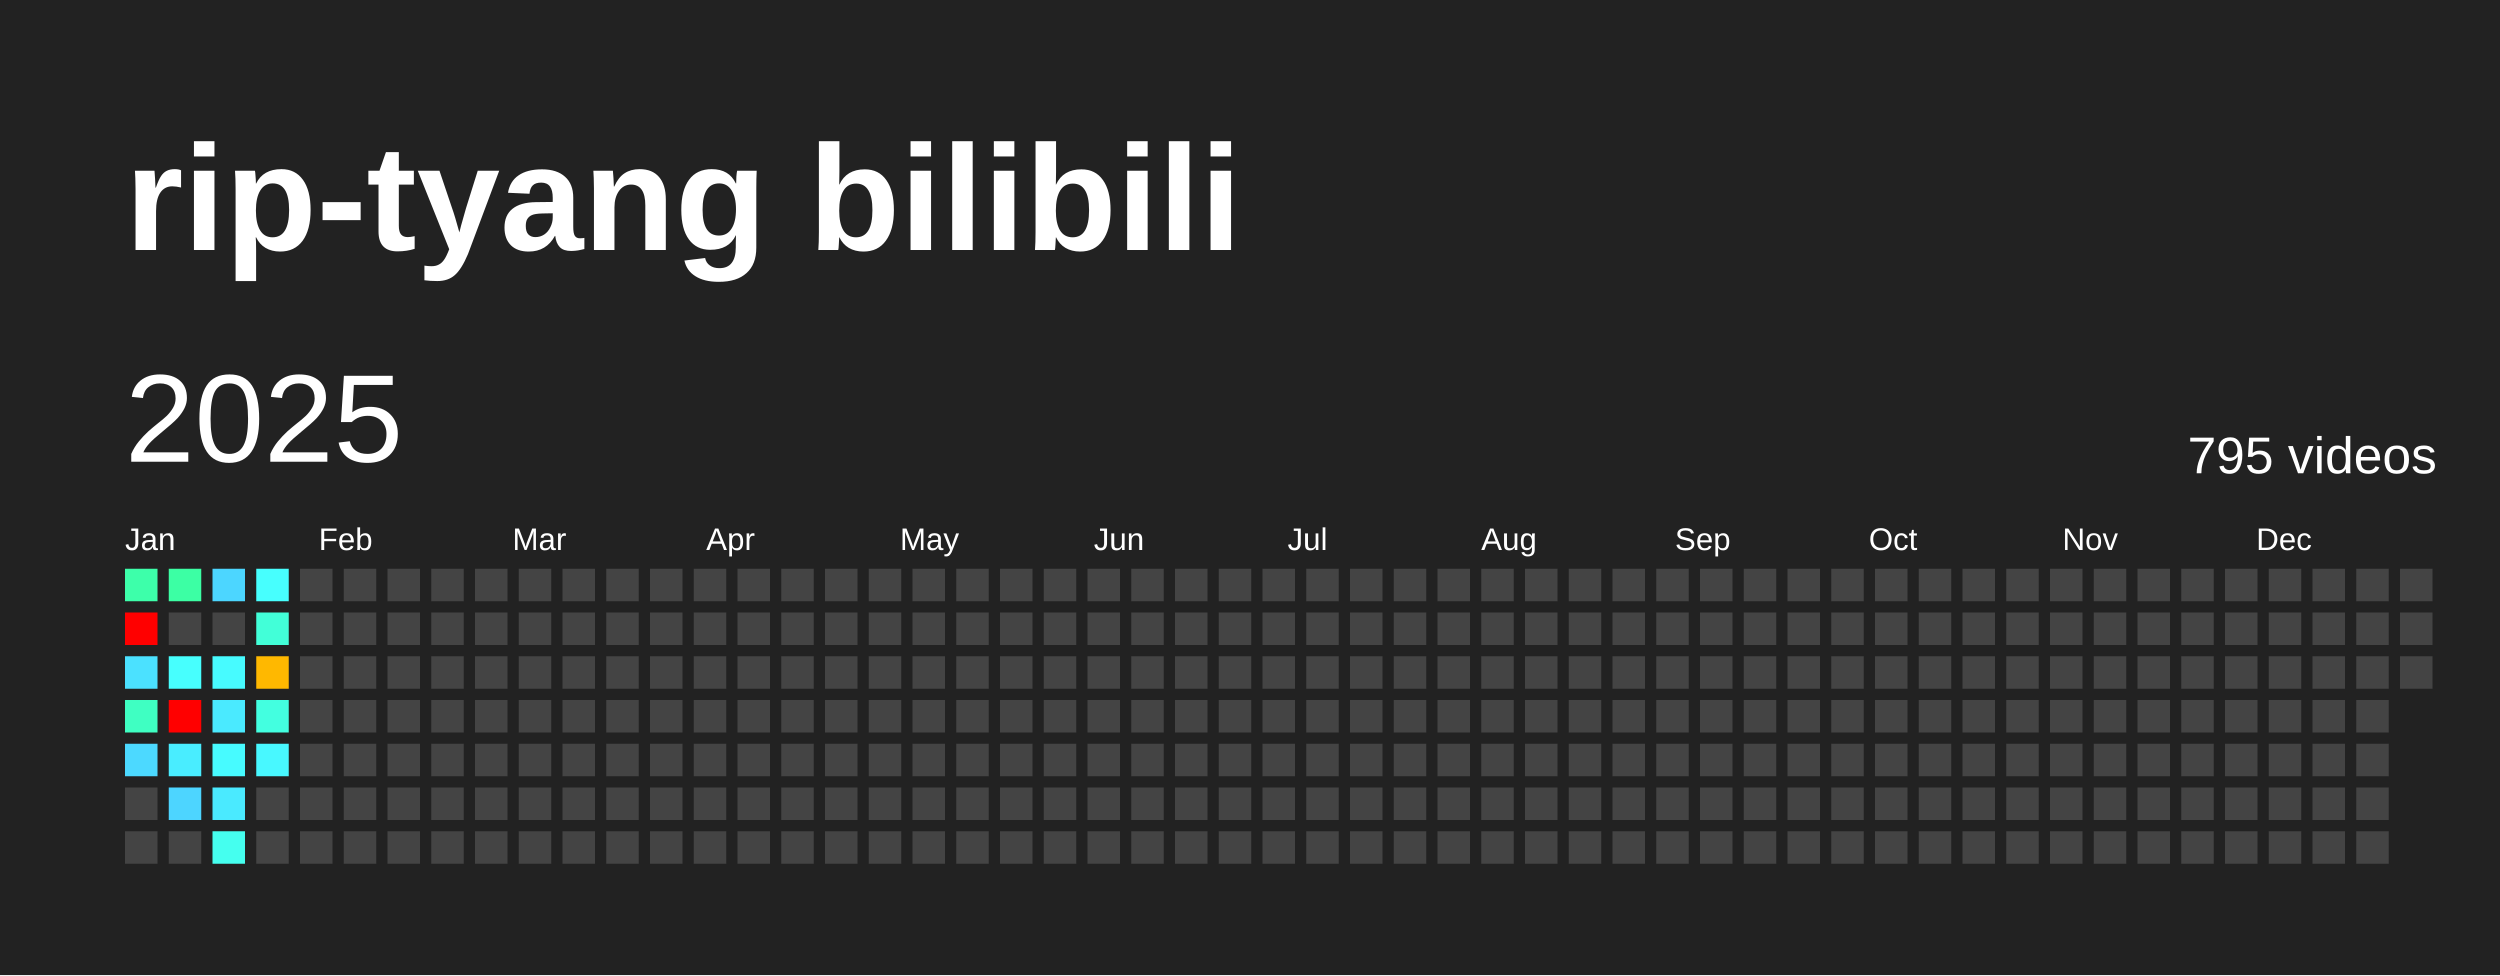
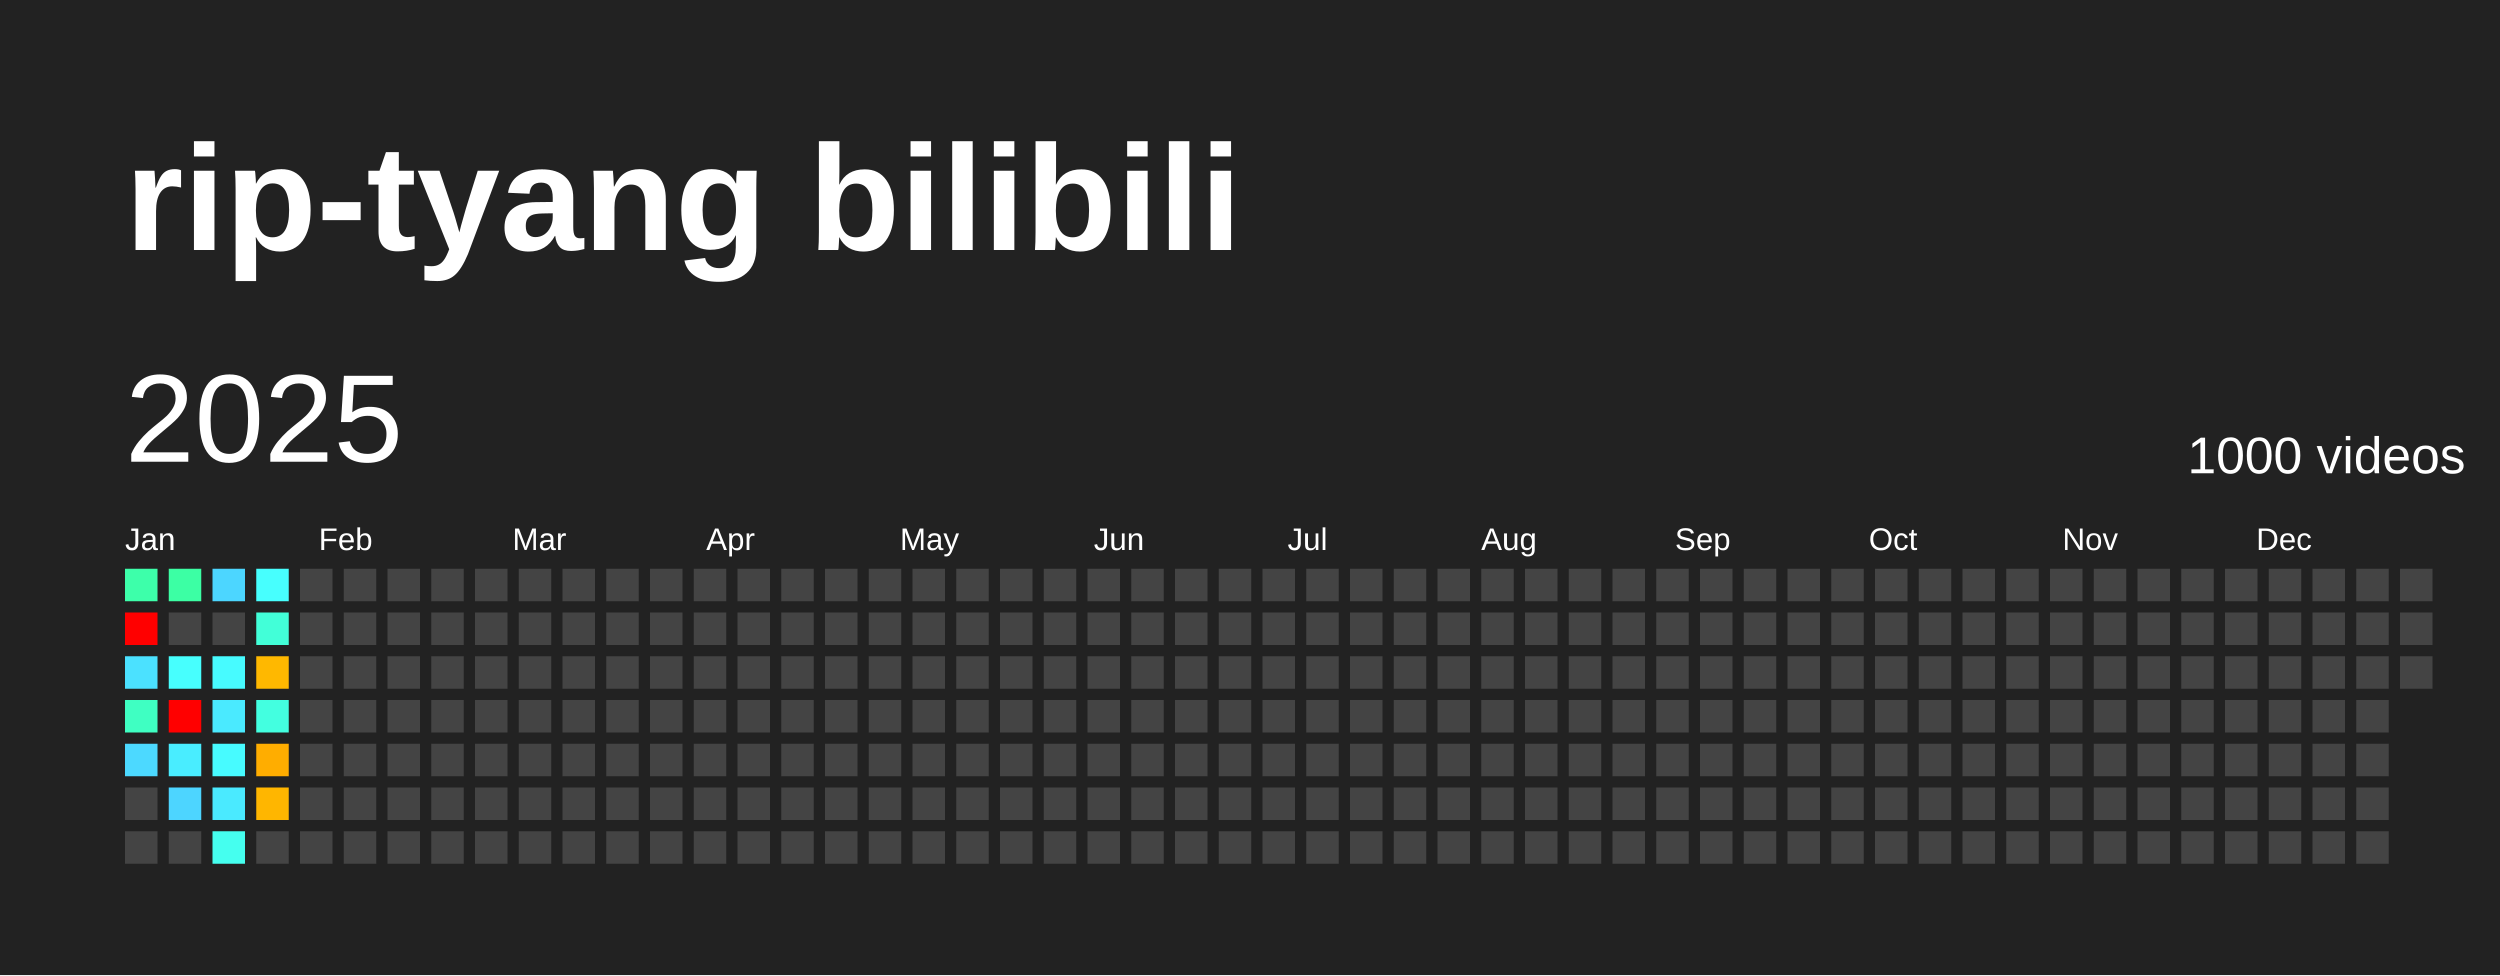
<svg xmlns="http://www.w3.org/2000/svg" baseProfile="full" height="78mm" version="1.1" viewBox="0,0,200,78" width="200mm">
  <defs />
  <rect fill="#222222" height="78" width="200" x="0" y="0" />
  <text fill="#FFFFFF" style="font-size:12px; font-family:Arial; font-weight:bold;" x="10" y="20">rip-tyang bilibili</text>
  <text dominant-baseline="hanging" fill="#FFFFFF" style="font-size:10.0px; font-family:Arial;" x="10" y="30">2025</text>
-   <text dominant-baseline="hanging" fill="#FFFFFF" style="font-size:4.125px; font-family:Arial;" x="175" y="35">795 videos</text>
+   <text dominant-baseline="hanging" fill="#FFFFFF" style="font-size:4.125px; font-family:Arial;" x="175" y="35">1000 videos</text>
  <text fill="#FFFFFF" style="font-size:2.5px; font-family:Arial" x="10.0" y="44">Jan</text>
  <text fill="#FFFFFF" style="font-size:2.5px; font-family:Arial" x="25.5" y="44">Feb</text>
  <text fill="#FFFFFF" style="font-size:2.5px; font-family:Arial" x="41.0" y="44">Mar</text>
  <text fill="#FFFFFF" style="font-size:2.5px; font-family:Arial" x="56.5" y="44">Apr</text>
  <text fill="#FFFFFF" style="font-size:2.5px; font-family:Arial" x="72.0" y="44">May</text>
  <text fill="#FFFFFF" style="font-size:2.5px; font-family:Arial" x="87.5" y="44">Jun</text>
  <text fill="#FFFFFF" style="font-size:2.5px; font-family:Arial" x="103.0" y="44">Jul</text>
  <text fill="#FFFFFF" style="font-size:2.5px; font-family:Arial" x="118.5" y="44">Aug</text>
  <text fill="#FFFFFF" style="font-size:2.5px; font-family:Arial" x="134.0" y="44">Sep</text>
  <text fill="#FFFFFF" style="font-size:2.5px; font-family:Arial" x="149.5" y="44">Oct</text>
  <text fill="#FFFFFF" style="font-size:2.5px; font-family:Arial" x="165.0" y="44">Nov</text>
  <text fill="#FFFFFF" style="font-size:2.5px; font-family:Arial" x="180.5" y="44">Dec</text>
  <rect fill="#3dffaa" height="2.6" width="2.6" x="10.0" y="45.5" />
  <rect fill="red" height="2.6" width="2.6" x="10.0" y="49.0" />
  <rect fill="#4be1ff" height="2.6" width="2.6" x="10.0" y="52.5" />
  <rect fill="#3fffc2" height="2.6" width="2.6" x="10.0" y="56.0" />
  <rect fill="#4cd9ff" height="2.6" width="2.6" x="10.0" y="59.5" />
  <rect fill="#444444" height="2.6" width="2.6" x="10.0" y="63.0" />
  <rect fill="#444444" height="2.6" width="2.6" x="10.0" y="66.5" />
  <rect fill="#3cffa4" height="2.6" width="2.6" x="13.5" y="45.5" />
  <rect fill="#444444" height="2.6" width="2.6" x="13.5" y="49.0" />
  <rect fill="#47fffe" height="2.6" width="2.6" x="13.5" y="52.5" />
  <rect fill="red" height="2.6" width="2.6" x="13.5" y="56.0" />
  <rect fill="#49edff" height="2.6" width="2.6" x="13.5" y="59.5" />
  <rect fill="#4dd5ff" height="2.6" width="2.6" x="13.5" y="63.0" />
  <rect fill="#444444" height="2.6" width="2.6" x="13.5" y="66.5" />
  <rect fill="#4cd6ff" height="2.6" width="2.6" x="17.0" y="45.5" />
  <rect fill="#444444" height="2.6" width="2.6" x="17.0" y="49.0" />
  <rect fill="#47fbff" height="2.6" width="2.6" x="17.0" y="52.5" />
  <rect fill="#4aeaff" height="2.6" width="2.6" x="17.0" y="56.0" />
  <rect fill="#47fbff" height="2.6" width="2.6" x="17.0" y="59.5" />
  <rect fill="#4aeaff" height="2.6" width="2.6" x="17.0" y="63.0" />
  <rect fill="#45ffef" height="2.6" width="2.6" x="17.0" y="66.5" />
  <rect fill="#47fffe" height="2.6" width="2.6" x="20.5" y="45.5" />
  <rect fill="#42ffd8" height="2.6" width="2.6" x="20.5" y="49.0" />
  <rect fill="#ffb800" height="2.6" width="2.6" x="20.5" y="52.5" />
  <rect fill="#43ffe0" height="2.6" width="2.6" x="20.5" y="56.0" />
-   <rect fill="#48f8ff" height="2.6" width="2.6" x="20.5" y="59.5" />
-   <rect fill="#444444" height="2.6" width="2.6" x="20.5" y="63.0" />
+   <rect fill="#ffad00" height="2.6" width="2.6" x="20.5" y="59.5" />
+   <rect fill="#ffb600" height="2.6" width="2.6" x="20.5" y="63.0" />
  <rect fill="#444444" height="2.6" width="2.6" x="20.5" y="66.5" />
  <rect fill="#444444" height="2.6" width="2.6" x="24.0" y="45.5" />
  <rect fill="#444444" height="2.6" width="2.6" x="24.0" y="49.0" />
  <rect fill="#444444" height="2.6" width="2.6" x="24.0" y="52.5" />
  <rect fill="#444444" height="2.6" width="2.6" x="24.0" y="56.0" />
  <rect fill="#444444" height="2.6" width="2.6" x="24.0" y="59.5" />
  <rect fill="#444444" height="2.6" width="2.6" x="24.0" y="63.0" />
  <rect fill="#444444" height="2.6" width="2.6" x="24.0" y="66.5" />
  <rect fill="#444444" height="2.6" width="2.6" x="27.5" y="45.5" />
  <rect fill="#444444" height="2.6" width="2.6" x="27.5" y="49.0" />
  <rect fill="#444444" height="2.6" width="2.6" x="27.5" y="52.5" />
  <rect fill="#444444" height="2.6" width="2.6" x="27.5" y="56.0" />
  <rect fill="#444444" height="2.6" width="2.6" x="27.5" y="59.5" />
  <rect fill="#444444" height="2.6" width="2.6" x="27.5" y="63.0" />
  <rect fill="#444444" height="2.6" width="2.6" x="27.5" y="66.5" />
  <rect fill="#444444" height="2.6" width="2.6" x="31.0" y="45.5" />
  <rect fill="#444444" height="2.6" width="2.6" x="31.0" y="49.0" />
  <rect fill="#444444" height="2.6" width="2.6" x="31.0" y="52.5" />
  <rect fill="#444444" height="2.6" width="2.6" x="31.0" y="56.0" />
  <rect fill="#444444" height="2.6" width="2.6" x="31.0" y="59.5" />
  <rect fill="#444444" height="2.6" width="2.6" x="31.0" y="63.0" />
  <rect fill="#444444" height="2.6" width="2.6" x="31.0" y="66.5" />
  <rect fill="#444444" height="2.6" width="2.6" x="34.5" y="45.5" />
  <rect fill="#444444" height="2.6" width="2.6" x="34.5" y="49.0" />
  <rect fill="#444444" height="2.6" width="2.6" x="34.5" y="52.5" />
  <rect fill="#444444" height="2.6" width="2.6" x="34.5" y="56.0" />
  <rect fill="#444444" height="2.6" width="2.6" x="34.5" y="59.5" />
  <rect fill="#444444" height="2.6" width="2.6" x="34.5" y="63.0" />
  <rect fill="#444444" height="2.6" width="2.6" x="34.5" y="66.5" />
  <rect fill="#444444" height="2.6" width="2.6" x="38.0" y="45.5" />
  <rect fill="#444444" height="2.6" width="2.6" x="38.0" y="49.0" />
  <rect fill="#444444" height="2.6" width="2.6" x="38.0" y="52.5" />
  <rect fill="#444444" height="2.6" width="2.6" x="38.0" y="56.0" />
  <rect fill="#444444" height="2.6" width="2.6" x="38.0" y="59.5" />
  <rect fill="#444444" height="2.6" width="2.6" x="38.0" y="63.0" />
  <rect fill="#444444" height="2.6" width="2.6" x="38.0" y="66.5" />
  <rect fill="#444444" height="2.6" width="2.6" x="41.5" y="45.5" />
  <rect fill="#444444" height="2.6" width="2.6" x="41.5" y="49.0" />
  <rect fill="#444444" height="2.6" width="2.6" x="41.5" y="52.5" />
  <rect fill="#444444" height="2.6" width="2.6" x="41.5" y="56.0" />
  <rect fill="#444444" height="2.6" width="2.6" x="41.5" y="59.5" />
  <rect fill="#444444" height="2.6" width="2.6" x="41.5" y="63.0" />
  <rect fill="#444444" height="2.6" width="2.6" x="41.5" y="66.5" />
  <rect fill="#444444" height="2.6" width="2.6" x="45.0" y="45.5" />
  <rect fill="#444444" height="2.6" width="2.6" x="45.0" y="49.0" />
  <rect fill="#444444" height="2.6" width="2.6" x="45.0" y="52.5" />
  <rect fill="#444444" height="2.6" width="2.6" x="45.0" y="56.0" />
  <rect fill="#444444" height="2.6" width="2.6" x="45.0" y="59.5" />
  <rect fill="#444444" height="2.6" width="2.6" x="45.0" y="63.0" />
  <rect fill="#444444" height="2.6" width="2.6" x="45.0" y="66.5" />
  <rect fill="#444444" height="2.6" width="2.6" x="48.5" y="45.5" />
  <rect fill="#444444" height="2.6" width="2.6" x="48.5" y="49.0" />
  <rect fill="#444444" height="2.6" width="2.6" x="48.5" y="52.5" />
  <rect fill="#444444" height="2.6" width="2.6" x="48.5" y="56.0" />
  <rect fill="#444444" height="2.6" width="2.6" x="48.5" y="59.5" />
  <rect fill="#444444" height="2.6" width="2.6" x="48.5" y="63.0" />
  <rect fill="#444444" height="2.6" width="2.6" x="48.5" y="66.5" />
  <rect fill="#444444" height="2.6" width="2.6" x="52.0" y="45.5" />
  <rect fill="#444444" height="2.6" width="2.6" x="52.0" y="49.0" />
  <rect fill="#444444" height="2.6" width="2.6" x="52.0" y="52.5" />
  <rect fill="#444444" height="2.6" width="2.6" x="52.0" y="56.0" />
  <rect fill="#444444" height="2.6" width="2.6" x="52.0" y="59.5" />
  <rect fill="#444444" height="2.6" width="2.6" x="52.0" y="63.0" />
  <rect fill="#444444" height="2.6" width="2.6" x="52.0" y="66.5" />
  <rect fill="#444444" height="2.6" width="2.6" x="55.5" y="45.5" />
  <rect fill="#444444" height="2.6" width="2.6" x="55.5" y="49.0" />
  <rect fill="#444444" height="2.6" width="2.6" x="55.5" y="52.5" />
  <rect fill="#444444" height="2.6" width="2.6" x="55.5" y="56.0" />
  <rect fill="#444444" height="2.6" width="2.6" x="55.5" y="59.5" />
  <rect fill="#444444" height="2.6" width="2.6" x="55.5" y="63.0" />
  <rect fill="#444444" height="2.6" width="2.6" x="55.5" y="66.5" />
  <rect fill="#444444" height="2.6" width="2.6" x="59.0" y="45.5" />
  <rect fill="#444444" height="2.6" width="2.6" x="59.0" y="49.0" />
  <rect fill="#444444" height="2.6" width="2.6" x="59.0" y="52.5" />
  <rect fill="#444444" height="2.6" width="2.6" x="59.0" y="56.0" />
  <rect fill="#444444" height="2.6" width="2.6" x="59.0" y="59.5" />
  <rect fill="#444444" height="2.6" width="2.6" x="59.0" y="63.0" />
  <rect fill="#444444" height="2.6" width="2.6" x="59.0" y="66.5" />
  <rect fill="#444444" height="2.6" width="2.6" x="62.5" y="45.5" />
  <rect fill="#444444" height="2.6" width="2.6" x="62.5" y="49.0" />
  <rect fill="#444444" height="2.6" width="2.6" x="62.5" y="52.5" />
  <rect fill="#444444" height="2.6" width="2.6" x="62.5" y="56.0" />
  <rect fill="#444444" height="2.6" width="2.6" x="62.5" y="59.5" />
  <rect fill="#444444" height="2.6" width="2.6" x="62.5" y="63.0" />
  <rect fill="#444444" height="2.6" width="2.6" x="62.5" y="66.5" />
  <rect fill="#444444" height="2.6" width="2.6" x="66.0" y="45.5" />
  <rect fill="#444444" height="2.6" width="2.6" x="66.0" y="49.0" />
  <rect fill="#444444" height="2.6" width="2.6" x="66.0" y="52.5" />
  <rect fill="#444444" height="2.6" width="2.6" x="66.0" y="56.0" />
  <rect fill="#444444" height="2.6" width="2.6" x="66.0" y="59.5" />
  <rect fill="#444444" height="2.6" width="2.6" x="66.0" y="63.0" />
  <rect fill="#444444" height="2.6" width="2.6" x="66.0" y="66.5" />
  <rect fill="#444444" height="2.6" width="2.6" x="69.5" y="45.5" />
  <rect fill="#444444" height="2.6" width="2.6" x="69.5" y="49.0" />
  <rect fill="#444444" height="2.6" width="2.6" x="69.5" y="52.5" />
  <rect fill="#444444" height="2.6" width="2.6" x="69.5" y="56.0" />
  <rect fill="#444444" height="2.6" width="2.6" x="69.5" y="59.5" />
  <rect fill="#444444" height="2.6" width="2.6" x="69.5" y="63.0" />
  <rect fill="#444444" height="2.6" width="2.6" x="69.5" y="66.5" />
  <rect fill="#444444" height="2.6" width="2.6" x="73.0" y="45.5" />
  <rect fill="#444444" height="2.6" width="2.6" x="73.0" y="49.0" />
  <rect fill="#444444" height="2.6" width="2.6" x="73.0" y="52.5" />
  <rect fill="#444444" height="2.6" width="2.6" x="73.0" y="56.0" />
  <rect fill="#444444" height="2.6" width="2.6" x="73.0" y="59.5" />
  <rect fill="#444444" height="2.6" width="2.6" x="73.0" y="63.0" />
  <rect fill="#444444" height="2.6" width="2.6" x="73.0" y="66.5" />
  <rect fill="#444444" height="2.6" width="2.6" x="76.5" y="45.5" />
  <rect fill="#444444" height="2.6" width="2.6" x="76.5" y="49.0" />
  <rect fill="#444444" height="2.6" width="2.6" x="76.5" y="52.5" />
  <rect fill="#444444" height="2.6" width="2.6" x="76.5" y="56.0" />
  <rect fill="#444444" height="2.6" width="2.6" x="76.5" y="59.5" />
  <rect fill="#444444" height="2.6" width="2.6" x="76.5" y="63.0" />
  <rect fill="#444444" height="2.6" width="2.6" x="76.5" y="66.5" />
  <rect fill="#444444" height="2.6" width="2.6" x="80.0" y="45.5" />
  <rect fill="#444444" height="2.6" width="2.6" x="80.0" y="49.0" />
  <rect fill="#444444" height="2.6" width="2.6" x="80.0" y="52.5" />
  <rect fill="#444444" height="2.6" width="2.6" x="80.0" y="56.0" />
  <rect fill="#444444" height="2.6" width="2.6" x="80.0" y="59.5" />
  <rect fill="#444444" height="2.6" width="2.6" x="80.0" y="63.0" />
  <rect fill="#444444" height="2.6" width="2.6" x="80.0" y="66.5" />
  <rect fill="#444444" height="2.6" width="2.6" x="83.5" y="45.5" />
  <rect fill="#444444" height="2.6" width="2.6" x="83.5" y="49.0" />
  <rect fill="#444444" height="2.6" width="2.6" x="83.5" y="52.5" />
  <rect fill="#444444" height="2.6" width="2.6" x="83.5" y="56.0" />
  <rect fill="#444444" height="2.6" width="2.6" x="83.5" y="59.5" />
  <rect fill="#444444" height="2.6" width="2.6" x="83.5" y="63.0" />
  <rect fill="#444444" height="2.6" width="2.6" x="83.5" y="66.5" />
  <rect fill="#444444" height="2.6" width="2.6" x="87.0" y="45.5" />
  <rect fill="#444444" height="2.6" width="2.6" x="87.0" y="49.0" />
  <rect fill="#444444" height="2.6" width="2.6" x="87.0" y="52.5" />
  <rect fill="#444444" height="2.6" width="2.6" x="87.0" y="56.0" />
  <rect fill="#444444" height="2.6" width="2.6" x="87.0" y="59.5" />
  <rect fill="#444444" height="2.6" width="2.6" x="87.0" y="63.0" />
  <rect fill="#444444" height="2.6" width="2.6" x="87.0" y="66.5" />
  <rect fill="#444444" height="2.6" width="2.6" x="90.5" y="45.5" />
  <rect fill="#444444" height="2.6" width="2.6" x="90.5" y="49.0" />
  <rect fill="#444444" height="2.6" width="2.6" x="90.5" y="52.5" />
  <rect fill="#444444" height="2.6" width="2.6" x="90.5" y="56.0" />
  <rect fill="#444444" height="2.6" width="2.6" x="90.5" y="59.5" />
  <rect fill="#444444" height="2.6" width="2.6" x="90.5" y="63.0" />
  <rect fill="#444444" height="2.6" width="2.6" x="90.5" y="66.5" />
  <rect fill="#444444" height="2.6" width="2.6" x="94.0" y="45.5" />
  <rect fill="#444444" height="2.6" width="2.6" x="94.0" y="49.0" />
  <rect fill="#444444" height="2.6" width="2.6" x="94.0" y="52.5" />
  <rect fill="#444444" height="2.6" width="2.6" x="94.0" y="56.0" />
  <rect fill="#444444" height="2.6" width="2.6" x="94.0" y="59.5" />
  <rect fill="#444444" height="2.6" width="2.6" x="94.0" y="63.0" />
  <rect fill="#444444" height="2.6" width="2.6" x="94.0" y="66.5" />
  <rect fill="#444444" height="2.6" width="2.6" x="97.5" y="45.5" />
  <rect fill="#444444" height="2.6" width="2.6" x="97.5" y="49.0" />
  <rect fill="#444444" height="2.6" width="2.6" x="97.5" y="52.5" />
  <rect fill="#444444" height="2.6" width="2.6" x="97.5" y="56.0" />
  <rect fill="#444444" height="2.6" width="2.6" x="97.5" y="59.5" />
  <rect fill="#444444" height="2.6" width="2.6" x="97.5" y="63.0" />
  <rect fill="#444444" height="2.6" width="2.6" x="97.5" y="66.5" />
  <rect fill="#444444" height="2.6" width="2.6" x="101.0" y="45.5" />
  <rect fill="#444444" height="2.6" width="2.6" x="101.0" y="49.0" />
  <rect fill="#444444" height="2.6" width="2.6" x="101.0" y="52.5" />
  <rect fill="#444444" height="2.6" width="2.6" x="101.0" y="56.0" />
  <rect fill="#444444" height="2.6" width="2.6" x="101.0" y="59.5" />
  <rect fill="#444444" height="2.6" width="2.6" x="101.0" y="63.0" />
  <rect fill="#444444" height="2.6" width="2.6" x="101.0" y="66.5" />
  <rect fill="#444444" height="2.6" width="2.6" x="104.5" y="45.5" />
  <rect fill="#444444" height="2.6" width="2.6" x="104.5" y="49.0" />
  <rect fill="#444444" height="2.6" width="2.6" x="104.5" y="52.5" />
  <rect fill="#444444" height="2.6" width="2.6" x="104.5" y="56.0" />
  <rect fill="#444444" height="2.6" width="2.6" x="104.5" y="59.5" />
  <rect fill="#444444" height="2.6" width="2.6" x="104.5" y="63.0" />
  <rect fill="#444444" height="2.6" width="2.6" x="104.5" y="66.5" />
  <rect fill="#444444" height="2.6" width="2.6" x="108.0" y="45.5" />
  <rect fill="#444444" height="2.6" width="2.6" x="108.0" y="49.0" />
  <rect fill="#444444" height="2.6" width="2.6" x="108.0" y="52.5" />
  <rect fill="#444444" height="2.6" width="2.6" x="108.0" y="56.0" />
  <rect fill="#444444" height="2.6" width="2.6" x="108.0" y="59.5" />
  <rect fill="#444444" height="2.6" width="2.6" x="108.0" y="63.0" />
  <rect fill="#444444" height="2.6" width="2.6" x="108.0" y="66.5" />
  <rect fill="#444444" height="2.6" width="2.6" x="111.5" y="45.5" />
  <rect fill="#444444" height="2.6" width="2.6" x="111.5" y="49.0" />
  <rect fill="#444444" height="2.6" width="2.6" x="111.5" y="52.5" />
  <rect fill="#444444" height="2.6" width="2.6" x="111.5" y="56.0" />
  <rect fill="#444444" height="2.6" width="2.6" x="111.5" y="59.5" />
  <rect fill="#444444" height="2.6" width="2.6" x="111.5" y="63.0" />
  <rect fill="#444444" height="2.6" width="2.6" x="111.5" y="66.5" />
  <rect fill="#444444" height="2.6" width="2.6" x="115.0" y="45.5" />
  <rect fill="#444444" height="2.6" width="2.6" x="115.0" y="49.0" />
  <rect fill="#444444" height="2.6" width="2.6" x="115.0" y="52.5" />
  <rect fill="#444444" height="2.6" width="2.6" x="115.0" y="56.0" />
  <rect fill="#444444" height="2.6" width="2.6" x="115.0" y="59.5" />
  <rect fill="#444444" height="2.6" width="2.6" x="115.0" y="63.0" />
  <rect fill="#444444" height="2.6" width="2.6" x="115.0" y="66.5" />
  <rect fill="#444444" height="2.6" width="2.6" x="118.5" y="45.5" />
  <rect fill="#444444" height="2.6" width="2.6" x="118.5" y="49.0" />
  <rect fill="#444444" height="2.6" width="2.6" x="118.5" y="52.5" />
  <rect fill="#444444" height="2.6" width="2.6" x="118.5" y="56.0" />
  <rect fill="#444444" height="2.6" width="2.6" x="118.5" y="59.5" />
  <rect fill="#444444" height="2.6" width="2.6" x="118.5" y="63.0" />
  <rect fill="#444444" height="2.6" width="2.6" x="118.5" y="66.5" />
  <rect fill="#444444" height="2.6" width="2.6" x="122.0" y="45.5" />
  <rect fill="#444444" height="2.6" width="2.6" x="122.0" y="49.0" />
  <rect fill="#444444" height="2.6" width="2.6" x="122.0" y="52.5" />
  <rect fill="#444444" height="2.6" width="2.6" x="122.0" y="56.0" />
  <rect fill="#444444" height="2.6" width="2.6" x="122.0" y="59.5" />
  <rect fill="#444444" height="2.6" width="2.6" x="122.0" y="63.0" />
  <rect fill="#444444" height="2.6" width="2.6" x="122.0" y="66.5" />
  <rect fill="#444444" height="2.6" width="2.6" x="125.5" y="45.5" />
  <rect fill="#444444" height="2.6" width="2.6" x="125.5" y="49.0" />
  <rect fill="#444444" height="2.6" width="2.6" x="125.5" y="52.5" />
  <rect fill="#444444" height="2.6" width="2.6" x="125.5" y="56.0" />
  <rect fill="#444444" height="2.6" width="2.6" x="125.5" y="59.5" />
  <rect fill="#444444" height="2.6" width="2.6" x="125.5" y="63.0" />
  <rect fill="#444444" height="2.6" width="2.6" x="125.5" y="66.5" />
  <rect fill="#444444" height="2.6" width="2.6" x="129.0" y="45.5" />
  <rect fill="#444444" height="2.6" width="2.6" x="129.0" y="49.0" />
  <rect fill="#444444" height="2.6" width="2.6" x="129.0" y="52.5" />
  <rect fill="#444444" height="2.6" width="2.6" x="129.0" y="56.0" />
  <rect fill="#444444" height="2.6" width="2.6" x="129.0" y="59.5" />
  <rect fill="#444444" height="2.6" width="2.6" x="129.0" y="63.0" />
  <rect fill="#444444" height="2.6" width="2.6" x="129.0" y="66.5" />
  <rect fill="#444444" height="2.6" width="2.6" x="132.5" y="45.5" />
  <rect fill="#444444" height="2.6" width="2.6" x="132.5" y="49.0" />
  <rect fill="#444444" height="2.6" width="2.6" x="132.5" y="52.5" />
  <rect fill="#444444" height="2.6" width="2.6" x="132.5" y="56.0" />
  <rect fill="#444444" height="2.6" width="2.6" x="132.5" y="59.5" />
  <rect fill="#444444" height="2.6" width="2.6" x="132.5" y="63.0" />
  <rect fill="#444444" height="2.6" width="2.6" x="132.5" y="66.5" />
  <rect fill="#444444" height="2.6" width="2.6" x="136.0" y="45.5" />
  <rect fill="#444444" height="2.6" width="2.6" x="136.0" y="49.0" />
  <rect fill="#444444" height="2.6" width="2.6" x="136.0" y="52.5" />
  <rect fill="#444444" height="2.6" width="2.6" x="136.0" y="56.0" />
  <rect fill="#444444" height="2.6" width="2.6" x="136.0" y="59.5" />
  <rect fill="#444444" height="2.6" width="2.6" x="136.0" y="63.0" />
  <rect fill="#444444" height="2.6" width="2.6" x="136.0" y="66.5" />
  <rect fill="#444444" height="2.6" width="2.6" x="139.5" y="45.5" />
  <rect fill="#444444" height="2.6" width="2.6" x="139.5" y="49.0" />
  <rect fill="#444444" height="2.6" width="2.6" x="139.5" y="52.5" />
  <rect fill="#444444" height="2.6" width="2.6" x="139.5" y="56.0" />
  <rect fill="#444444" height="2.6" width="2.6" x="139.5" y="59.5" />
  <rect fill="#444444" height="2.6" width="2.6" x="139.5" y="63.0" />
  <rect fill="#444444" height="2.6" width="2.6" x="139.5" y="66.5" />
  <rect fill="#444444" height="2.6" width="2.6" x="143.0" y="45.5" />
  <rect fill="#444444" height="2.6" width="2.6" x="143.0" y="49.0" />
  <rect fill="#444444" height="2.6" width="2.6" x="143.0" y="52.5" />
  <rect fill="#444444" height="2.6" width="2.6" x="143.0" y="56.0" />
  <rect fill="#444444" height="2.6" width="2.6" x="143.0" y="59.5" />
  <rect fill="#444444" height="2.6" width="2.6" x="143.0" y="63.0" />
  <rect fill="#444444" height="2.6" width="2.6" x="143.0" y="66.5" />
  <rect fill="#444444" height="2.6" width="2.6" x="146.5" y="45.5" />
  <rect fill="#444444" height="2.6" width="2.6" x="146.5" y="49.0" />
  <rect fill="#444444" height="2.6" width="2.6" x="146.5" y="52.5" />
  <rect fill="#444444" height="2.6" width="2.6" x="146.5" y="56.0" />
  <rect fill="#444444" height="2.6" width="2.6" x="146.5" y="59.5" />
  <rect fill="#444444" height="2.6" width="2.6" x="146.5" y="63.0" />
  <rect fill="#444444" height="2.6" width="2.6" x="146.5" y="66.5" />
  <rect fill="#444444" height="2.6" width="2.6" x="150.0" y="45.5" />
  <rect fill="#444444" height="2.6" width="2.6" x="150.0" y="49.0" />
  <rect fill="#444444" height="2.6" width="2.6" x="150.0" y="52.5" />
  <rect fill="#444444" height="2.6" width="2.6" x="150.0" y="56.0" />
  <rect fill="#444444" height="2.6" width="2.6" x="150.0" y="59.5" />
  <rect fill="#444444" height="2.6" width="2.6" x="150.0" y="63.0" />
  <rect fill="#444444" height="2.6" width="2.6" x="150.0" y="66.5" />
  <rect fill="#444444" height="2.6" width="2.6" x="153.5" y="45.5" />
  <rect fill="#444444" height="2.6" width="2.6" x="153.5" y="49.0" />
  <rect fill="#444444" height="2.6" width="2.6" x="153.5" y="52.5" />
  <rect fill="#444444" height="2.6" width="2.6" x="153.5" y="56.0" />
  <rect fill="#444444" height="2.6" width="2.6" x="153.5" y="59.5" />
  <rect fill="#444444" height="2.6" width="2.6" x="153.5" y="63.0" />
  <rect fill="#444444" height="2.6" width="2.6" x="153.5" y="66.5" />
  <rect fill="#444444" height="2.6" width="2.6" x="157.0" y="45.5" />
  <rect fill="#444444" height="2.6" width="2.6" x="157.0" y="49.0" />
  <rect fill="#444444" height="2.6" width="2.6" x="157.0" y="52.5" />
  <rect fill="#444444" height="2.6" width="2.6" x="157.0" y="56.0" />
  <rect fill="#444444" height="2.6" width="2.6" x="157.0" y="59.5" />
  <rect fill="#444444" height="2.6" width="2.6" x="157.0" y="63.0" />
  <rect fill="#444444" height="2.6" width="2.6" x="157.0" y="66.5" />
  <rect fill="#444444" height="2.6" width="2.6" x="160.5" y="45.5" />
  <rect fill="#444444" height="2.6" width="2.6" x="160.5" y="49.0" />
  <rect fill="#444444" height="2.6" width="2.6" x="160.5" y="52.5" />
  <rect fill="#444444" height="2.6" width="2.6" x="160.5" y="56.0" />
  <rect fill="#444444" height="2.6" width="2.6" x="160.5" y="59.5" />
  <rect fill="#444444" height="2.6" width="2.6" x="160.5" y="63.0" />
  <rect fill="#444444" height="2.6" width="2.6" x="160.5" y="66.5" />
  <rect fill="#444444" height="2.6" width="2.6" x="164.0" y="45.5" />
  <rect fill="#444444" height="2.6" width="2.6" x="164.0" y="49.0" />
  <rect fill="#444444" height="2.6" width="2.6" x="164.0" y="52.5" />
  <rect fill="#444444" height="2.6" width="2.6" x="164.0" y="56.0" />
  <rect fill="#444444" height="2.6" width="2.6" x="164.0" y="59.5" />
  <rect fill="#444444" height="2.6" width="2.6" x="164.0" y="63.0" />
  <rect fill="#444444" height="2.6" width="2.6" x="164.0" y="66.5" />
  <rect fill="#444444" height="2.6" width="2.6" x="167.5" y="45.5" />
  <rect fill="#444444" height="2.6" width="2.6" x="167.5" y="49.0" />
  <rect fill="#444444" height="2.6" width="2.6" x="167.5" y="52.5" />
  <rect fill="#444444" height="2.6" width="2.6" x="167.5" y="56.0" />
  <rect fill="#444444" height="2.6" width="2.6" x="167.5" y="59.5" />
  <rect fill="#444444" height="2.6" width="2.6" x="167.5" y="63.0" />
  <rect fill="#444444" height="2.6" width="2.6" x="167.5" y="66.5" />
  <rect fill="#444444" height="2.6" width="2.6" x="171.0" y="45.5" />
  <rect fill="#444444" height="2.6" width="2.6" x="171.0" y="49.0" />
  <rect fill="#444444" height="2.6" width="2.6" x="171.0" y="52.5" />
  <rect fill="#444444" height="2.6" width="2.6" x="171.0" y="56.0" />
  <rect fill="#444444" height="2.6" width="2.6" x="171.0" y="59.5" />
  <rect fill="#444444" height="2.6" width="2.6" x="171.0" y="63.0" />
  <rect fill="#444444" height="2.6" width="2.6" x="171.0" y="66.5" />
  <rect fill="#444444" height="2.6" width="2.6" x="174.5" y="45.5" />
  <rect fill="#444444" height="2.6" width="2.6" x="174.5" y="49.0" />
  <rect fill="#444444" height="2.6" width="2.6" x="174.5" y="52.5" />
  <rect fill="#444444" height="2.6" width="2.6" x="174.5" y="56.0" />
  <rect fill="#444444" height="2.6" width="2.6" x="174.5" y="59.5" />
  <rect fill="#444444" height="2.6" width="2.6" x="174.5" y="63.0" />
  <rect fill="#444444" height="2.6" width="2.6" x="174.5" y="66.5" />
  <rect fill="#444444" height="2.6" width="2.6" x="178.0" y="45.5" />
  <rect fill="#444444" height="2.6" width="2.6" x="178.0" y="49.0" />
  <rect fill="#444444" height="2.6" width="2.6" x="178.0" y="52.5" />
  <rect fill="#444444" height="2.6" width="2.6" x="178.0" y="56.0" />
  <rect fill="#444444" height="2.6" width="2.6" x="178.0" y="59.5" />
  <rect fill="#444444" height="2.6" width="2.6" x="178.0" y="63.0" />
  <rect fill="#444444" height="2.6" width="2.6" x="178.0" y="66.5" />
  <rect fill="#444444" height="2.6" width="2.6" x="181.5" y="45.5" />
  <rect fill="#444444" height="2.6" width="2.6" x="181.5" y="49.0" />
  <rect fill="#444444" height="2.6" width="2.6" x="181.5" y="52.5" />
  <rect fill="#444444" height="2.6" width="2.6" x="181.5" y="56.0" />
  <rect fill="#444444" height="2.6" width="2.6" x="181.5" y="59.5" />
  <rect fill="#444444" height="2.6" width="2.6" x="181.5" y="63.0" />
  <rect fill="#444444" height="2.6" width="2.6" x="181.5" y="66.5" />
  <rect fill="#444444" height="2.6" width="2.6" x="185.0" y="45.5" />
  <rect fill="#444444" height="2.6" width="2.6" x="185.0" y="49.0" />
  <rect fill="#444444" height="2.6" width="2.6" x="185.0" y="52.5" />
  <rect fill="#444444" height="2.6" width="2.6" x="185.0" y="56.0" />
  <rect fill="#444444" height="2.6" width="2.6" x="185.0" y="59.5" />
  <rect fill="#444444" height="2.6" width="2.6" x="185.0" y="63.0" />
  <rect fill="#444444" height="2.6" width="2.6" x="185.0" y="66.5" />
  <rect fill="#444444" height="2.6" width="2.6" x="188.5" y="45.5" />
  <rect fill="#444444" height="2.6" width="2.6" x="188.5" y="49.0" />
  <rect fill="#444444" height="2.6" width="2.6" x="188.5" y="52.5" />
  <rect fill="#444444" height="2.6" width="2.6" x="188.5" y="56.0" />
  <rect fill="#444444" height="2.6" width="2.6" x="188.5" y="59.5" />
  <rect fill="#444444" height="2.6" width="2.6" x="188.5" y="63.0" />
  <rect fill="#444444" height="2.6" width="2.6" x="188.5" y="66.5" />
  <rect fill="#444444" height="2.6" width="2.6" x="192.0" y="45.5" />
  <rect fill="#444444" height="2.6" width="2.6" x="192.0" y="49.0" />
  <rect fill="#444444" height="2.6" width="2.6" x="192.0" y="52.5" />
</svg>
